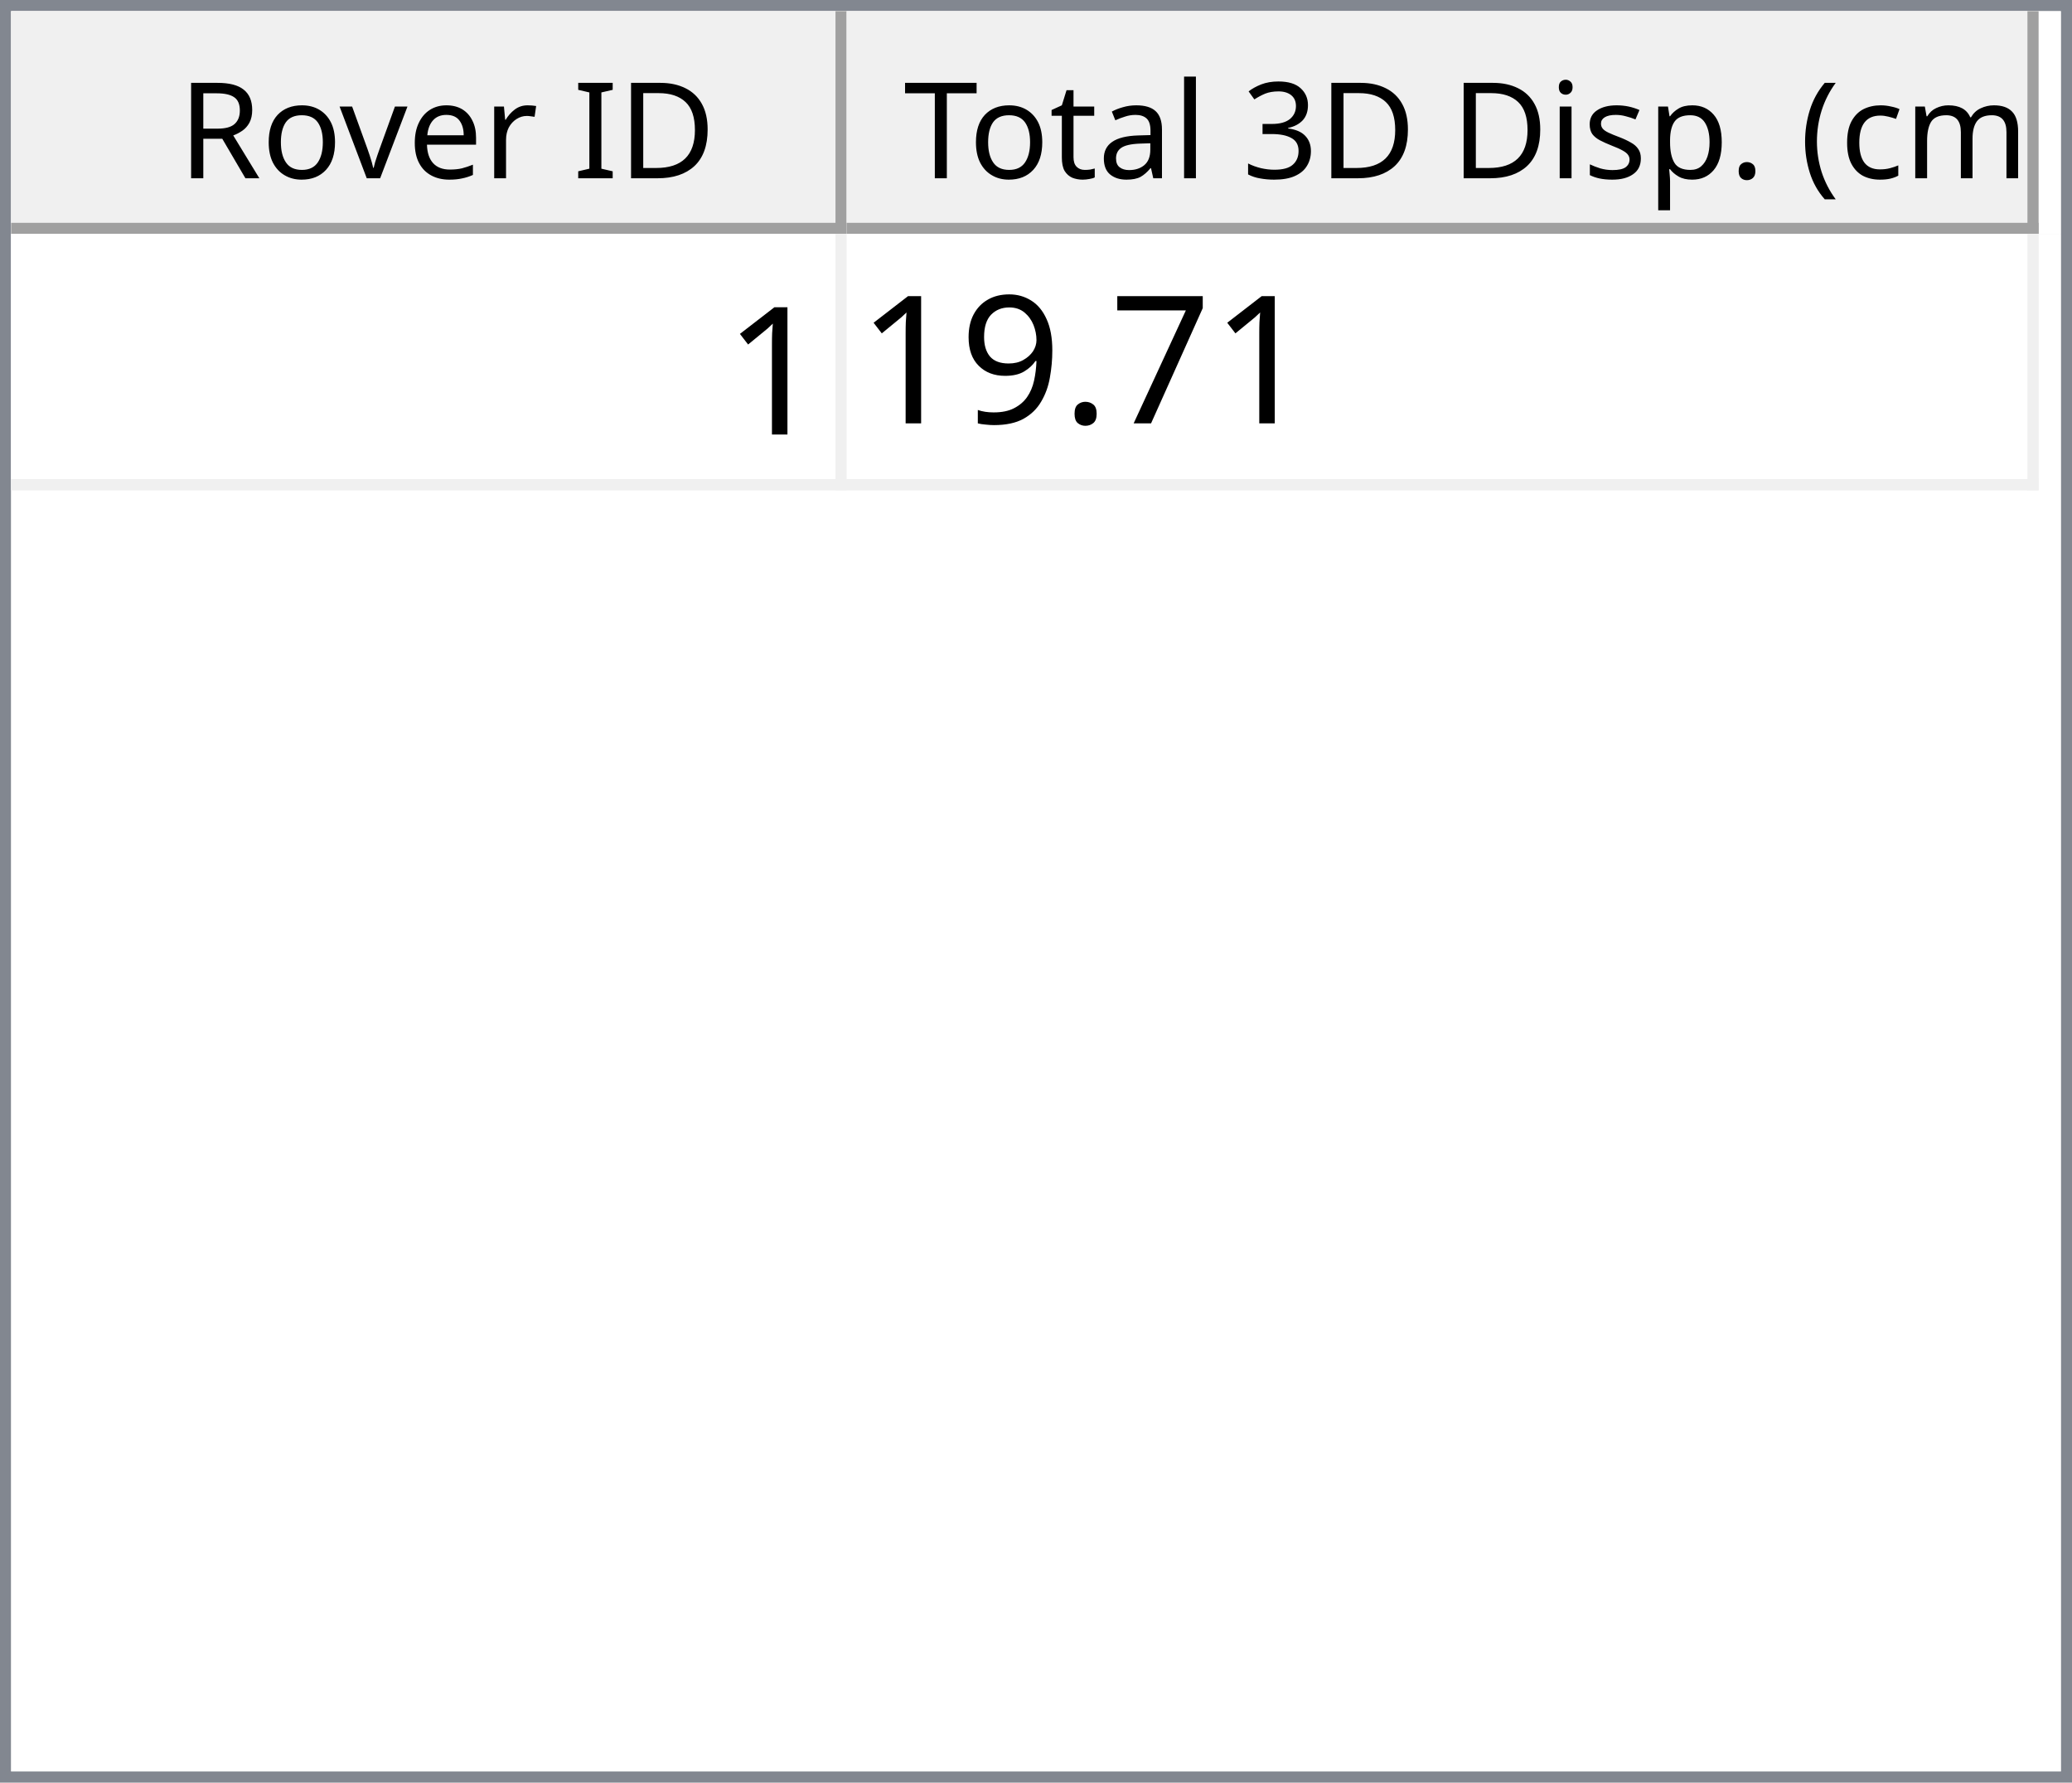
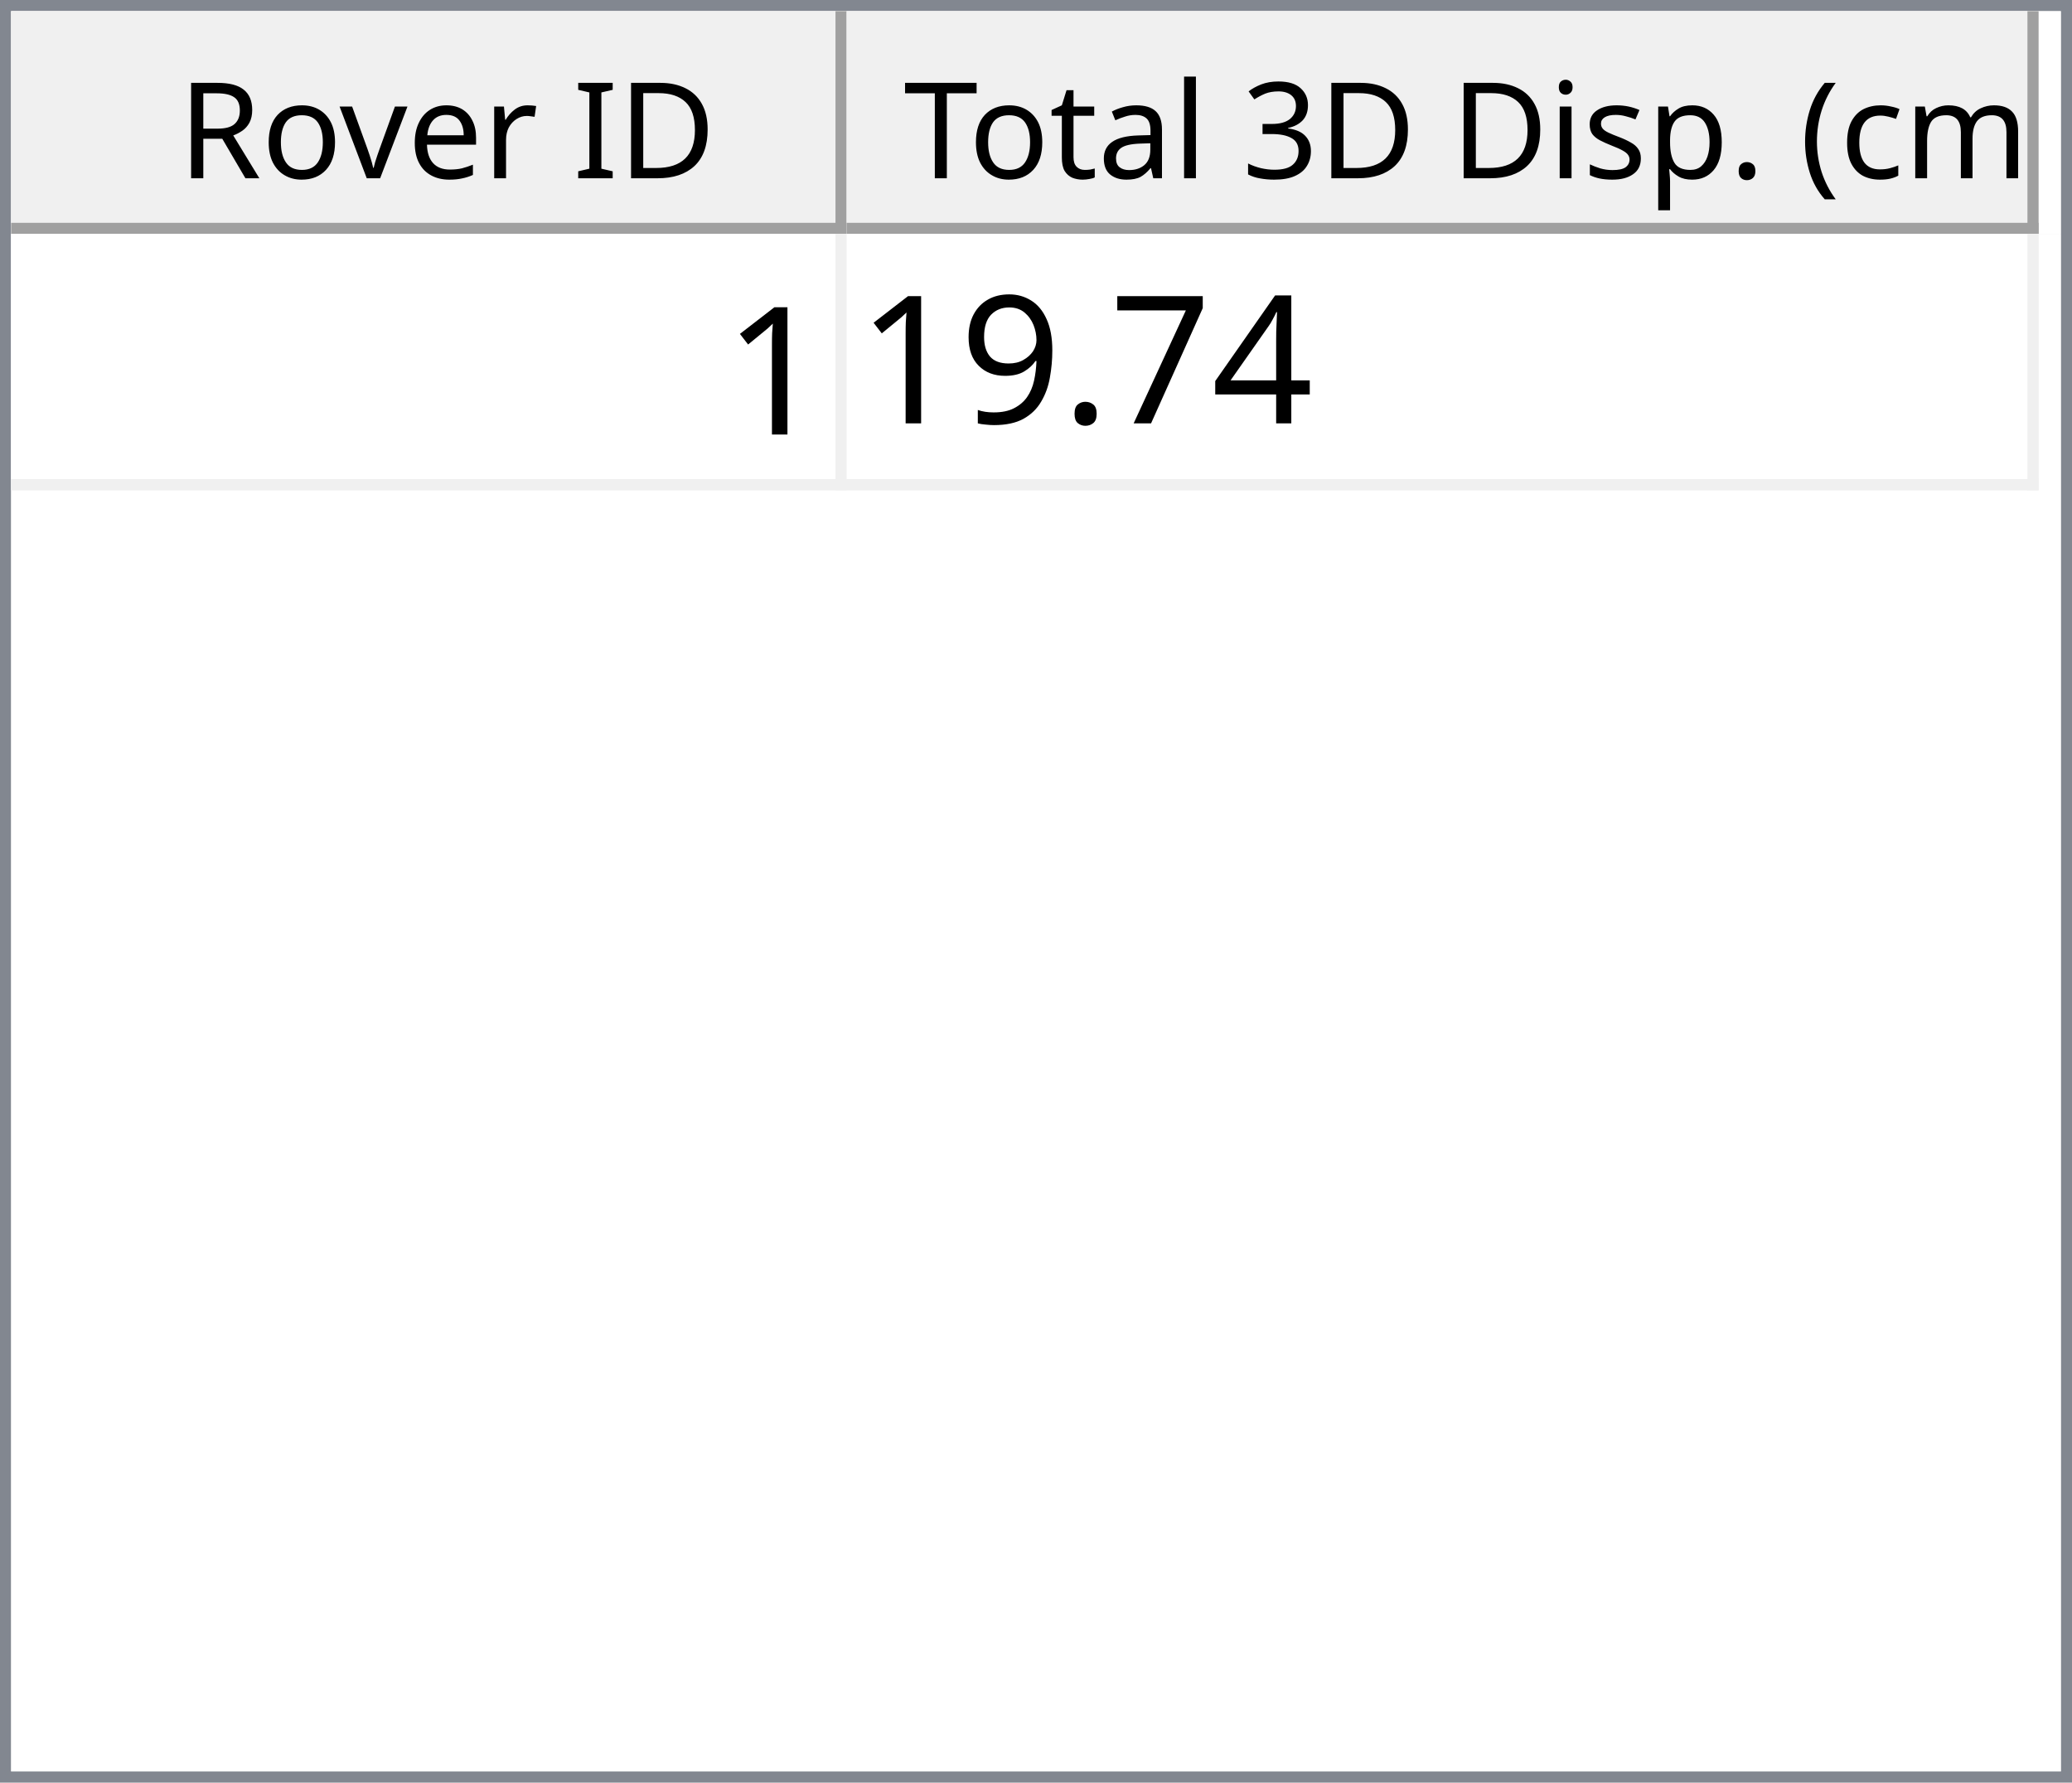
<svg xmlns="http://www.w3.org/2000/svg" style="fill-opacity:1; color-rendering:auto; color-interpolation:auto; text-rendering:auto; stroke:black; stroke-linecap:square; stroke-miterlimit:10; shape-rendering:auto; stroke-opacity:1; fill:black; stroke-dasharray:none; font-weight:normal; stroke-width:1; font-family:'Dialog'; font-style:normal; stroke-linejoin:miter; font-size:12px; stroke-dashoffset:0; image-rendering:auto;" width="186" height="160">
  <defs id="genericDefs" />
  <g>
    <defs id="defs1">
      <clipPath clipPathUnits="userSpaceOnUse" id="clipPath1">
        <path d="M0 0 L186 0 L186 160 L0 160 L0 0 Z" />
      </clipPath>
      <clipPath clipPathUnits="userSpaceOnUse" id="clipPath2">
        <path d="M0 0 L0 160 L186 160 L186 0 Z" />
      </clipPath>
      <clipPath clipPathUnits="userSpaceOnUse" id="clipPath3">
        <path d="M0 0 L0 20 L184 20 L184 0 Z" />
      </clipPath>
      <clipPath clipPathUnits="userSpaceOnUse" id="clipPath4">
        <path d="M0 0 L0 20 L75 20 L75 0 Z" />
      </clipPath>
      <clipPath clipPathUnits="userSpaceOnUse" id="clipPath5">
        <path d="M1 1 L1 19 L74 19 L74 1 Z" />
      </clipPath>
      <clipPath clipPathUnits="userSpaceOnUse" id="clipPath6">
        <path d="M0 0 L0 18 L73 18 L73 0 Z" />
      </clipPath>
      <clipPath clipPathUnits="userSpaceOnUse" id="clipPath7">
        <path d="M-0.5 -0.5 L-0.5 19.5 L74.5 19.5 L74.5 -0.5 Z" />
      </clipPath>
      <clipPath clipPathUnits="userSpaceOnUse" id="clipPath8">
        <path d="M0 0 L0 20 L107 20 L107 0 Z" />
      </clipPath>
      <clipPath clipPathUnits="userSpaceOnUse" id="clipPath9">
        <path d="M1 1 L1 19 L106 19 L106 1 Z" />
      </clipPath>
      <clipPath clipPathUnits="userSpaceOnUse" id="clipPath10">
        <path d="M0 0 L0 18 L105 18 L105 0 Z" />
      </clipPath>
      <clipPath clipPathUnits="userSpaceOnUse" id="clipPath11">
        <path d="M-0.5 -0.5 L-0.5 19.5 L106.5 19.5 L106.5 -0.5 Z" />
      </clipPath>
      <clipPath clipPathUnits="userSpaceOnUse" id="clipPath12">
        <path d="M0 0 L0 138 L184 138 L184 0 Z" />
      </clipPath>
      <clipPath clipPathUnits="userSpaceOnUse" id="clipPath13">
        <path d="M0 0 L0 23 L182 23 L182 0 Z" />
      </clipPath>
      <clipPath clipPathUnits="userSpaceOnUse" id="clipPath14">
        <path d="M-0.5 -0.5 L-0.5 22.5 L181.5 22.5 L181.5 -0.5 Z" />
      </clipPath>
      <clipPath clipPathUnits="userSpaceOnUse" id="clipPath15">
        <path d="M0 0 L0 22 L74 22 L74 0 Z" />
      </clipPath>
      <clipPath clipPathUnits="userSpaceOnUse" id="clipPath16">
        <path d="M0 0 L0 22 L106 22 L106 0 Z" />
      </clipPath>
      <font horiz-adv-x="64.551" id="font1">
        <font-face ascent="107.91" descent="25.098" units-per-em="100" style="font-style:normal; font-family:Segoe UI; font-weight:normal;" />
        <missing-glyph horiz-adv-x="64.551" d="M8.109 0 L8.109 68.266 L56.453 68.266 L56.453 0 L8.109 0 ZM15.328 7.234 L49.219 7.234 L49.219 61.031 L15.328 61.031 L15.328 7.234 Z" />
        <glyph unicode="D" horiz-adv-x="70.117" d="M9.188 0 L9.188 70.016 L28.516 70.016 Q65.531 70.016 65.531 35.891 Q65.531 19.672 55.25 9.836 Q44.969 0 27.734 0 L9.188 0 ZM17.391 62.594 L17.391 7.422 L27.828 7.422 Q41.609 7.422 49.273 14.797 Q56.938 22.172 56.938 35.688 Q56.938 62.594 28.328 62.594 L17.391 62.594 Z" />
        <glyph unicode="I" horiz-adv-x="26.611" d="M17.391 0 L9.188 0 L9.188 70.016 L17.391 70.016 L17.391 0 Z" />
        <glyph unicode=" " horiz-adv-x="27.393" d="" />
        <glyph unicode="r" horiz-adv-x="34.766" d="M34.188 41.891 Q32.078 43.5 28.125 43.5 Q23 43.5 19.555 38.672 Q16.109 33.844 16.109 25.484 L16.109 0 L8.109 0 L8.109 50 L16.109 50 L16.109 39.703 L16.312 39.703 Q18.016 44.969 21.531 47.922 Q25.047 50.875 29.391 50.875 Q32.516 50.875 34.188 50.203 L34.188 41.891 Z" />
        <glyph unicode="e" horiz-adv-x="52.295" d="M48.297 23 L12.984 23 Q13.188 14.656 17.484 10.109 Q21.781 5.562 29.297 5.562 Q37.75 5.562 44.828 11.141 L44.828 3.609 Q38.234 -1.172 27.391 -1.172 Q16.797 -1.172 10.742 5.641 Q4.688 12.453 4.688 24.812 Q4.688 36.469 11.305 43.82 Q17.922 51.172 27.734 51.172 Q37.547 51.172 42.922 44.828 Q48.297 38.484 48.297 27.203 L48.297 23 ZM40.094 29.781 Q40.047 36.719 36.75 40.578 Q33.453 44.438 27.594 44.438 Q21.922 44.438 17.969 40.383 Q14.016 36.328 13.094 29.781 L40.094 29.781 Z" />
        <glyph unicode="v" horiz-adv-x="47.9" d="M47.406 50 L27.484 0 L19.625 0 L0.688 50 L9.469 50 L22.172 13.672 Q23.578 9.672 23.922 6.688 L24.125 6.688 Q24.609 10.453 25.688 13.484 L38.969 50 L47.406 50 Z" />
        <glyph unicode="o" horiz-adv-x="58.594" d="M29 -1.172 Q17.922 -1.172 11.305 5.836 Q4.688 12.844 4.688 24.422 Q4.688 37.016 11.57 44.094 Q18.453 51.172 30.172 51.172 Q41.359 51.172 47.633 44.289 Q53.906 37.406 53.906 25.203 Q53.906 13.234 47.141 6.031 Q40.375 -1.172 29 -1.172 ZM29.594 44.438 Q21.875 44.438 17.383 39.188 Q12.891 33.938 12.891 24.703 Q12.891 15.828 17.43 10.695 Q21.969 5.562 29.594 5.562 Q37.359 5.562 41.531 10.594 Q45.703 15.625 45.703 24.906 Q45.703 34.281 41.531 39.359 Q37.359 44.438 29.594 44.438 Z" />
        <glyph unicode="R" horiz-adv-x="59.814" d="M59.375 0 L49.609 0 L37.891 19.625 Q36.281 22.359 34.766 24.289 Q33.25 26.219 31.664 27.438 Q30.078 28.656 28.25 29.219 Q26.422 29.781 24.125 29.781 L17.391 29.781 L17.391 0 L9.188 0 L9.188 70.016 L30.078 70.016 Q34.672 70.016 38.555 68.867 Q42.438 67.719 45.289 65.375 Q48.141 63.031 49.758 59.547 Q51.375 56.062 51.375 51.375 Q51.375 47.703 50.273 44.656 Q49.172 41.609 47.148 39.211 Q45.125 36.812 42.266 35.133 Q39.406 33.453 35.844 32.516 L35.844 32.328 Q37.594 31.547 38.891 30.547 Q40.188 29.547 41.359 28.18 Q42.531 26.812 43.68 25.078 Q44.828 23.344 46.234 21.047 L59.375 0 ZM17.391 62.594 L17.391 37.203 L28.516 37.203 Q31.594 37.203 34.203 38.133 Q36.812 39.062 38.719 40.797 Q40.625 42.531 41.703 45.047 Q42.781 47.562 42.781 50.688 Q42.781 56.297 39.141 59.445 Q35.5 62.594 28.609 62.594 L17.391 62.594 Z" />
        <glyph unicode=")" horiz-adv-x="30.176" d="M8.297 -15.922 L1.172 -15.922 Q16.406 2.344 16.406 26.812 Q16.406 51.469 1.078 70.016 L8.297 70.016 Q23.531 52.156 23.531 26.703 Q23.531 1.375 8.297 -15.922 Z" />
        <glyph unicode="m" horiz-adv-x="86.133" d="M79.109 0 L71.094 0 L71.094 28.719 Q71.094 37.016 68.531 40.727 Q65.969 44.438 59.906 44.438 Q54.781 44.438 51.195 39.75 Q47.609 35.062 47.609 28.516 L47.609 0 L39.594 0 L39.594 29.688 Q39.594 44.438 28.219 44.438 Q22.953 44.438 19.531 40.016 Q16.109 35.594 16.109 28.516 L16.109 0 L8.109 0 L8.109 50 L16.109 50 L16.109 42.094 L16.312 42.094 Q21.625 51.172 31.844 51.172 Q36.969 51.172 40.773 48.312 Q44.578 45.453 46 40.828 Q51.562 51.172 62.594 51.172 Q79.109 51.172 79.109 30.812 L79.109 0 Z" />
        <glyph unicode="c" horiz-adv-x="46.191" d="M42.188 2.297 Q36.422 -1.172 28.516 -1.172 Q17.828 -1.172 11.258 5.789 Q4.688 12.75 4.688 23.828 Q4.688 36.188 11.766 43.68 Q18.844 51.172 30.672 51.172 Q37.25 51.172 42.281 48.734 L42.281 40.531 Q36.719 44.438 30.375 44.438 Q22.703 44.438 17.797 38.945 Q12.891 33.453 12.891 24.516 Q12.891 15.719 17.508 10.641 Q22.125 5.562 29.891 5.562 Q36.422 5.562 42.188 9.906 L42.188 2.297 Z" />
        <glyph unicode="(" horiz-adv-x="30.176" d="M29.109 -15.922 L21.969 -15.922 Q6.844 1.375 6.844 26.703 Q6.844 52.156 21.969 70.016 L29.203 70.016 Q13.875 51.469 13.875 26.812 Q13.875 2.344 29.109 -15.922 Z" />
        <glyph unicode="." horiz-adv-x="21.68" d="M10.891 -1.078 Q8.641 -1.078 7.055 0.539 Q5.469 2.156 5.469 4.391 Q5.469 6.641 7.055 8.273 Q8.641 9.906 10.891 9.906 Q13.188 9.906 14.797 8.273 Q16.406 6.641 16.406 4.391 Q16.406 2.156 14.797 0.539 Q13.188 -1.078 10.891 -1.078 Z" />
        <glyph unicode="p" horiz-adv-x="58.789" d="M16.312 7.234 L16.109 7.234 L16.109 -23 L8.109 -23 L8.109 50 L16.109 50 L16.109 41.219 L16.312 41.219 Q22.219 51.172 33.594 51.172 Q43.266 51.172 48.688 44.461 Q54.109 37.75 54.109 26.469 Q54.109 13.922 48 6.375 Q41.891 -1.172 31.297 -1.172 Q21.578 -1.172 16.312 7.234 ZM16.109 27.391 L16.109 20.406 Q16.109 14.203 20.141 9.883 Q24.172 5.562 30.375 5.562 Q37.641 5.562 41.773 11.133 Q45.906 16.703 45.906 26.609 Q45.906 34.969 42.047 39.703 Q38.188 44.438 31.594 44.438 Q24.609 44.438 20.359 39.578 Q16.109 34.719 16.109 27.391 Z" />
        <glyph unicode="s" horiz-adv-x="42.432" d="M5.078 1.812 L5.078 10.406 Q11.625 5.562 19.484 5.562 Q30.031 5.562 30.031 12.594 Q30.031 14.594 29.125 15.992 Q28.219 17.391 26.68 18.461 Q25.141 19.531 23.07 20.383 Q21 21.234 18.609 22.172 Q15.281 23.484 12.766 24.828 Q10.25 26.172 8.57 27.859 Q6.891 29.547 6.031 31.695 Q5.172 33.844 5.172 36.719 Q5.172 40.234 6.789 42.945 Q8.406 45.656 11.086 47.484 Q13.766 49.312 17.211 50.242 Q20.656 51.172 24.312 51.172 Q30.812 51.172 35.938 48.922 L35.938 40.828 Q30.422 44.438 23.25 44.438 Q21 44.438 19.195 43.922 Q17.391 43.406 16.094 42.477 Q14.797 41.547 14.086 40.258 Q13.375 38.969 13.375 37.406 Q13.375 35.453 14.086 34.133 Q14.797 32.812 16.164 31.789 Q17.531 30.766 19.484 29.938 Q21.438 29.109 23.922 28.125 Q27.25 26.859 29.883 25.516 Q32.516 24.172 34.375 22.484 Q36.234 20.797 37.234 18.602 Q38.234 16.406 38.234 13.375 Q38.234 9.672 36.602 6.938 Q34.969 4.203 32.234 2.398 Q29.5 0.594 25.93 -0.289 Q22.359 -1.172 18.453 -1.172 Q10.75 -1.172 5.078 1.812 Z" />
        <glyph unicode="i" horiz-adv-x="24.219" d="M12.203 62.703 Q10.062 62.703 8.547 64.164 Q7.031 65.625 7.031 67.875 Q7.031 70.125 8.547 71.609 Q10.062 73.094 12.203 73.094 Q14.406 73.094 15.945 71.609 Q17.484 70.125 17.484 67.875 Q17.484 65.719 15.945 64.211 Q14.406 62.703 12.203 62.703 ZM16.109 0 L8.109 0 L8.109 50 L16.109 50 L16.109 0 Z" />
        <glyph unicode="3" horiz-adv-x="53.906" d="M46.531 19.828 Q46.531 15.094 44.75 11.211 Q42.969 7.328 39.719 4.57 Q36.469 1.812 31.93 0.297 Q27.391 -1.219 21.922 -1.219 Q11.922 -1.219 6 2.594 L6 11.188 Q13.094 5.609 22.219 5.609 Q25.875 5.609 28.828 6.539 Q31.781 7.469 33.906 9.227 Q36.031 10.984 37.18 13.477 Q38.328 15.969 38.328 19.094 Q38.328 32.812 18.797 32.812 L12.984 32.812 L12.984 39.594 L18.5 39.594 Q35.797 39.594 35.797 52.484 Q35.797 64.406 22.609 64.406 Q15.188 64.406 8.688 59.422 L8.688 67.188 Q15.375 71.188 24.609 71.188 Q29 71.188 32.57 69.969 Q36.141 68.75 38.68 66.555 Q41.219 64.359 42.609 61.281 Q44 58.203 44 54.5 Q44 40.672 30.031 36.719 L30.031 36.531 Q33.594 36.141 36.625 34.797 Q39.656 33.453 41.852 31.305 Q44.047 29.156 45.289 26.25 Q46.531 23.344 46.531 19.828 Z" />
        <glyph unicode="l" horiz-adv-x="24.219" d="M16.109 0 L8.109 0 L8.109 74.031 L16.109 74.031 L16.109 0 Z" />
        <glyph unicode="a" horiz-adv-x="50.879" d="M43.891 0 L35.891 0 L35.891 7.812 L35.688 7.812 Q30.469 -1.172 20.312 -1.172 Q12.844 -1.172 8.617 2.781 Q4.391 6.734 4.391 13.281 Q4.391 27.297 20.906 29.594 L35.891 31.688 Q35.891 44.438 25.594 44.438 Q16.547 44.438 9.281 38.281 L9.281 46.484 Q16.656 51.172 26.266 51.172 Q43.891 51.172 43.891 32.516 L43.891 0 ZM35.891 25.297 L23.828 23.641 Q18.266 22.859 15.43 20.875 Q12.594 18.891 12.594 13.875 Q12.594 10.203 15.211 7.883 Q17.828 5.562 22.172 5.562 Q28.125 5.562 32.008 9.742 Q35.891 13.922 35.891 20.312 L35.891 25.297 Z" />
        <glyph unicode="t" horiz-adv-x="33.887" d="M31.297 0.484 Q28.469 -1.078 23.828 -1.078 Q10.688 -1.078 10.688 13.578 L10.688 43.172 L2.094 43.172 L2.094 50 L10.688 50 L10.688 62.203 L18.703 64.797 L18.703 50 L31.297 50 L31.297 43.172 L18.703 43.172 L18.703 14.984 Q18.703 9.969 20.414 7.82 Q22.125 5.672 26.078 5.672 Q29.109 5.672 31.297 7.328 L31.297 0.484 Z" />
        <glyph unicode="T" horiz-adv-x="52.393" d="M50.594 62.594 L30.375 62.594 L30.375 0 L22.172 0 L22.172 62.594 L2 62.594 L2 70.016 L50.594 70.016 L50.594 62.594 Z" />
      </font>
      <font horiz-adv-x="75.0" id="font2">
        <font-face ascent="100.537" descent="21.973" units-per-em="100" style="font-style:normal; font-family:sans-serif; font-weight:normal;" />
        <missing-glyph horiz-adv-x="75.0" d="M12.5 0 L12.5 62.5 L62.5 62.5 L62.5 0 L12.5 0 ZM14.062 1.562 L60.938 1.562 L60.938 60.938 L14.062 60.938 L14.062 1.562 Z" />
        <glyph unicode="1" horiz-adv-x="55.615" d="M37.25 0 L28.469 0 L28.469 56 Q25.297 52.984 20.141 49.953 Q14.984 46.922 10.891 45.406 L10.891 53.906 Q18.266 57.375 23.781 62.305 Q29.297 67.234 31.594 71.875 L37.25 71.875 L37.25 0 Z" />
+         <glyph unicode="4" horiz-adv-x="55.615" d="M32.328 0 L32.328 17.141 L1.266 17.141 L1.266 25.203 L33.938 71.578 L41.109 71.578 L41.109 25.203 L50.781 25.203 L50.781 17.141 L41.109 17.141 L41.109 0 L32.328 0 ZM32.328 25.203 L32.328 57.469 L9.906 25.203 L32.328 25.203 Z" />
        <glyph unicode="7" horiz-adv-x="55.615" d="M4.734 62.203 L4.734 70.656 L51.078 70.656 L51.078 63.812 Q44.234 56.547 37.523 44.484 Q30.812 32.422 27.156 19.672 Q24.516 10.688 23.781 0 L14.75 0 Q14.891 8.453 18.062 20.414 Q21.234 32.375 27.172 43.484 Q33.109 54.594 39.797 62.203 L4.734 62.203 Z" />
        <glyph unicode="." horiz-adv-x="27.783" d="M9.078 0 L9.078 10.016 L19.094 10.016 L19.094 0 L9.078 0 Z" />
        <glyph unicode="9" horiz-adv-x="55.615" d="M5.469 16.547 L13.922 17.328 Q14.984 11.375 18.016 8.688 Q21.047 6 25.781 6 Q29.828 6 32.883 7.859 Q35.938 9.719 37.891 12.82 Q39.844 15.922 41.164 21.195 Q42.484 26.469 42.484 31.938 Q42.484 32.516 42.438 33.688 Q39.797 29.5 35.234 26.883 Q30.672 24.266 25.344 24.266 Q16.453 24.266 10.305 30.711 Q4.156 37.156 4.156 47.703 Q4.156 58.594 10.578 65.234 Q17 71.875 26.656 71.875 Q33.641 71.875 39.43 68.117 Q45.219 64.359 48.219 57.398 Q51.219 50.438 51.219 37.25 Q51.219 23.531 48.242 15.406 Q45.266 7.281 39.383 3.031 Q33.5 -1.219 25.594 -1.219 Q17.188 -1.219 11.867 3.445 Q6.547 8.109 5.469 16.547 ZM41.453 48.141 Q41.453 55.719 37.43 60.156 Q33.406 64.594 27.734 64.594 Q21.875 64.594 17.531 59.812 Q13.188 55.031 13.188 47.406 Q13.188 40.578 17.312 36.305 Q21.438 32.031 27.484 32.031 Q33.594 32.031 37.523 36.305 Q41.453 40.578 41.453 48.141 Z" />
      </font>
    </defs>
    <g style="fill:white; stroke:white;">
      <rect x="0" y="0" width="186" style="clip-path:url(#clipPath1); stroke:none;" height="160" />
    </g>
    <g style="fill:white; text-rendering:optimizeSpeed; color-rendering:optimizeSpeed; image-rendering:optimizeSpeed; shape-rendering:crispEdges; stroke:white; color-interpolation:sRGB;">
      <rect x="0" width="186" height="160" y="0" style="stroke:none;" />
      <path style="stroke:none;" d="M0 160 L186 160 L186 0 L0 0 Z" />
    </g>
    <g style="fill:rgb(240,240,240); font-family:'Segoe UI'; stroke:rgb(240,240,240);">
      <rect x="0" y="0" width="186" style="clip-path:url(#clipPath2); stroke:none;" height="160" />
    </g>
    <g style="fill:rgb(130,135,144); font-family:'Segoe UI'; stroke:rgb(130,135,144);">
      <path d="M0 0 L186 0 L186 160 L0 160 L0 0 ZM1 1 L185 1 L185 159 L1 159 L1 1 Z" style="fill-rule:evenodd; clip-path:url(#clipPath2); stroke:none;" />
    </g>
    <g style="fill:white; font-family:'Segoe UI'; stroke:white;" transform="translate(1,1)">
      <rect x="0" y="0" width="184" style="clip-path:url(#clipPath3); stroke:none;" height="20" />
    </g>
    <g style="fill:rgb(240,240,240); font-family:'Segoe UI'; stroke:rgb(240,240,240);" transform="translate(1,1)">
      <rect x="0" y="0" width="75" style="clip-path:url(#clipPath4); stroke:none;" height="20" />
    </g>
    <g style="font-family:'Segoe UI';" transform="translate(2,2)">
      <text x="14" xml:space="preserve" y="14" style="clip-path:url(#clipPath6); stroke:none;">Rover ID</text>
    </g>
    <g style="fill:rgb(160,160,160); font-family:'Segoe UI'; stroke:rgb(160,160,160); stroke-linejoin:bevel;" transform="translate(1.5,1.5)">
      <line x1="74" x2="74" y1="0" style="fill:none; clip-path:url(#clipPath7);" y2="19" />
    </g>
    <g style="fill:rgb(160,160,160); font-family:'Segoe UI'; stroke:rgb(160,160,160); stroke-linejoin:bevel;" transform="matrix(1,0,0,1,1,1) translate(0.5,0.5)">
      <line x1="0" x2="74" y1="19" style="fill:none; clip-path:url(#clipPath7);" y2="19" />
    </g>
    <g style="fill:rgb(240,240,240); font-family:'Segoe UI'; stroke:rgb(240,240,240);" transform="translate(76,1)">
      <rect x="0" y="0" width="107" style="clip-path:url(#clipPath8); stroke:none;" height="20" />
    </g>
    <g style="font-family:'Segoe UI';" transform="translate(77,2)">
      <text x="1" xml:space="preserve" y="14" style="clip-path:url(#clipPath10); stroke:none;"> Total 3D Disp. (cm)</text>
    </g>
    <g style="fill:rgb(160,160,160); font-family:'Segoe UI'; stroke:rgb(160,160,160); stroke-linejoin:bevel;" transform="translate(76.5,1.5)">
      <line x1="106" x2="106" y1="0" style="fill:none; clip-path:url(#clipPath11);" y2="19" />
    </g>
    <g style="fill:rgb(160,160,160); font-family:'Segoe UI'; stroke:rgb(160,160,160); stroke-linejoin:bevel;" transform="matrix(1,0,0,1,76,1) translate(0.5,0.5)">
      <line x1="0" x2="106" y1="19" style="fill:none; clip-path:url(#clipPath11);" y2="19" />
    </g>
    <g style="fill:white; font-family:'Segoe UI'; stroke:white;" transform="translate(1,21)">
      <rect x="0" y="0" width="184" style="clip-path:url(#clipPath12); stroke:none;" height="138" />
    </g>
    <g style="fill:rgb(240,240,240); font-size:16px; font-family:sans-serif; stroke:rgb(240,240,240);" transform="translate(1,21)">
      <rect x="0" y="0" width="182" style="clip-path:url(#clipPath13); stroke:none;" height="23" />
      <line transform="translate(0.5,0.5)" x1="0" x2="181" y1="22" style="clip-path:url(#clipPath14); fill:none; stroke-linejoin:bevel;" y2="22" />
    </g>
    <g transform="matrix(1,0,0,1,1,21) translate(0.5,0.5)" style="fill:rgb(240,240,240); font-size:16px; font-family:sans-serif; stroke:rgb(240,240,240); stroke-linejoin:bevel;">
      <line x1="74" x2="74" y1="0" style="fill:none; clip-path:url(#clipPath14);" y2="22" />
    </g>
    <g transform="matrix(1,0,0,1,1,21) translate(0.5,0.5)" style="fill:rgb(240,240,240); font-size:16px; font-family:sans-serif; stroke:rgb(240,240,240); stroke-linejoin:bevel;">
      <line x1="181" x2="181" y1="0" style="fill:none; clip-path:url(#clipPath14);" y2="22" />
    </g>
    <g style="fill:white; font-size:16px; font-family:sans-serif; stroke:white;" transform="matrix(1,0,0,1,1,21)">
      <rect x="0" y="0" width="74" style="clip-path:url(#clipPath15); stroke:none;" height="22" />
      <text x="64" y="18" style="fill:black; clip-path:url(#clipPath15); stroke:none;" xml:space="preserve">1</text>
    </g>
    <g style="fill:white; font-size:16px; font-family:sans-serif; stroke:white;" transform="matrix(1,0,0,1,1,21) translate(75,0)">
      <rect x="0" y="0" width="106" style="clip-path:url(#clipPath16); stroke:none;" height="22" />
-       <text x="1" y="17" style="fill:black; clip-path:url(#clipPath16); stroke:none;" xml:space="preserve">19.71</text>
+       <text x="1" y="17" style="fill:black; clip-path:url(#clipPath16); stroke:none;" xml:space="preserve">19.74</text>
    </g>
  </g>
</svg>
